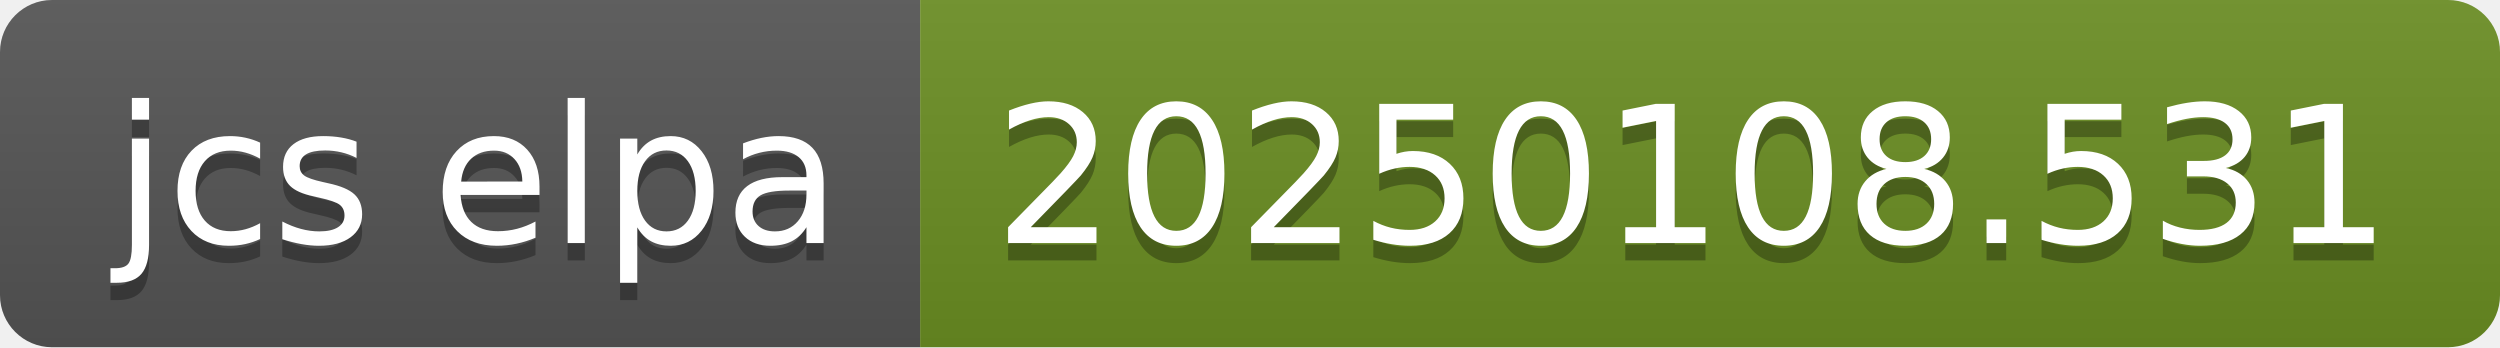
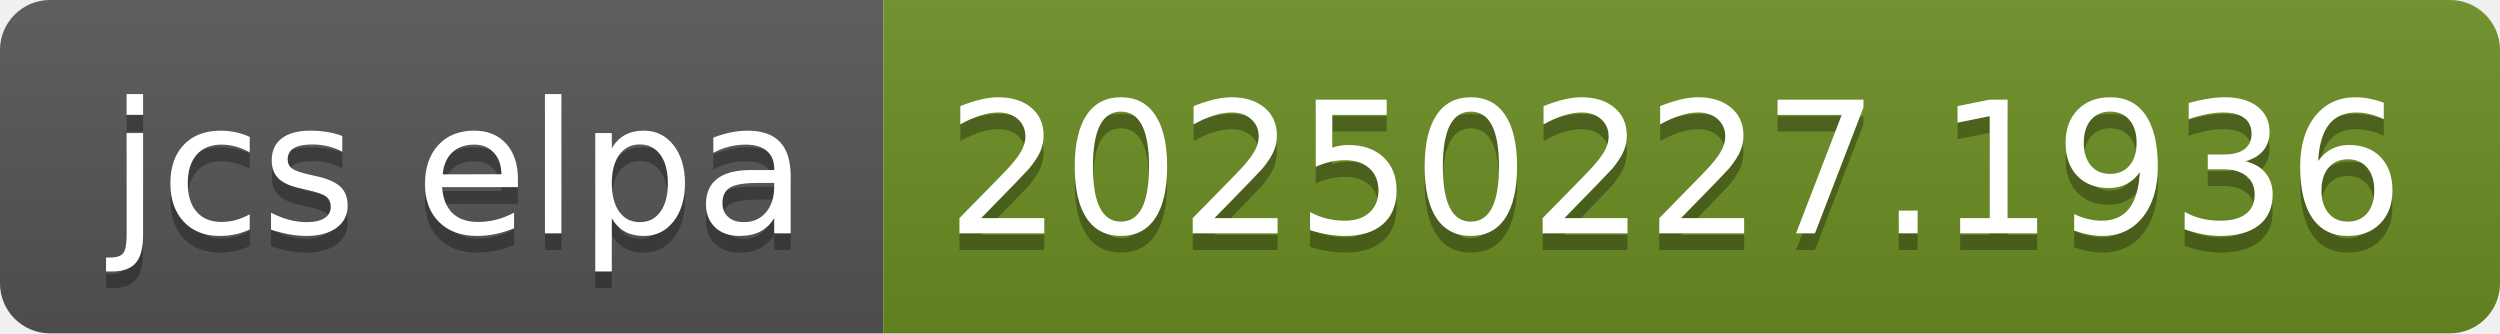
- <svg xmlns="http://www.w3.org/2000/svg" width="144" height="20" role="img" aria-label="jcs elpa: 20250108.531">
+ <svg xmlns="http://www.w3.org/2000/svg" width="150" height="20" role="img" aria-label="jcs elpa: 20250227.1936">
  <linearGradient id="s" x2="0" y2="100%">
    <stop offset="0" stop-color="#bbb" stop-opacity=".1" />
    <stop offset="1" stop-opacity=".1" />
  </linearGradient>
  <clipPath id="r">
-     <rect width="144" height="20" rx="3" fill="#fff" />
+     <rect width="150" height="20" rx="3" fill="#fff" />
  </clipPath>
  <g clip-path="url(#r)">
    <rect width="53" height="20" fill="#555" />
-     <rect x="53" width="91" height="20" fill="#6b8e23" />
-     <rect width="144" height="20" fill="url(#s)" />
+     <rect x="53" width="97" height="20" fill="#6b8e23" />
+     <rect width="150" height="20" fill="url(#s)" />
  </g>
  <g fill="#fff" text-anchor="middle" font-family="Verdana,Geneva,DejaVu Sans,sans-serif" text-rendering="geometricPrecision" font-size="110">
    <text aria-hidden="true" x="275" y="150" fill="#010101" fill-opacity=".3" transform="scale(.1)" textLength="430">jcs elpa</text>
    <text x="275" y="140" transform="scale(.1)" fill="#fff" textLength="430">jcs elpa</text>
-     <text aria-hidden="true" x="975" y="150" fill="#010101" fill-opacity=".3" transform="scale(.1)" textLength="810">20250108.531</text>
-     <text x="975" y="140" transform="scale(.1)" fill="#fff" textLength="810">20250108.531</text>
+     <text aria-hidden="true" x="1005" y="150" fill="#010101" fill-opacity=".3" transform="scale(.1)" textLength="870">20250227.1936</text>
+     <text x="1005" y="140" transform="scale(.1)" fill="#fff" textLength="870">20250227.1936</text>
  </g>
</svg>
